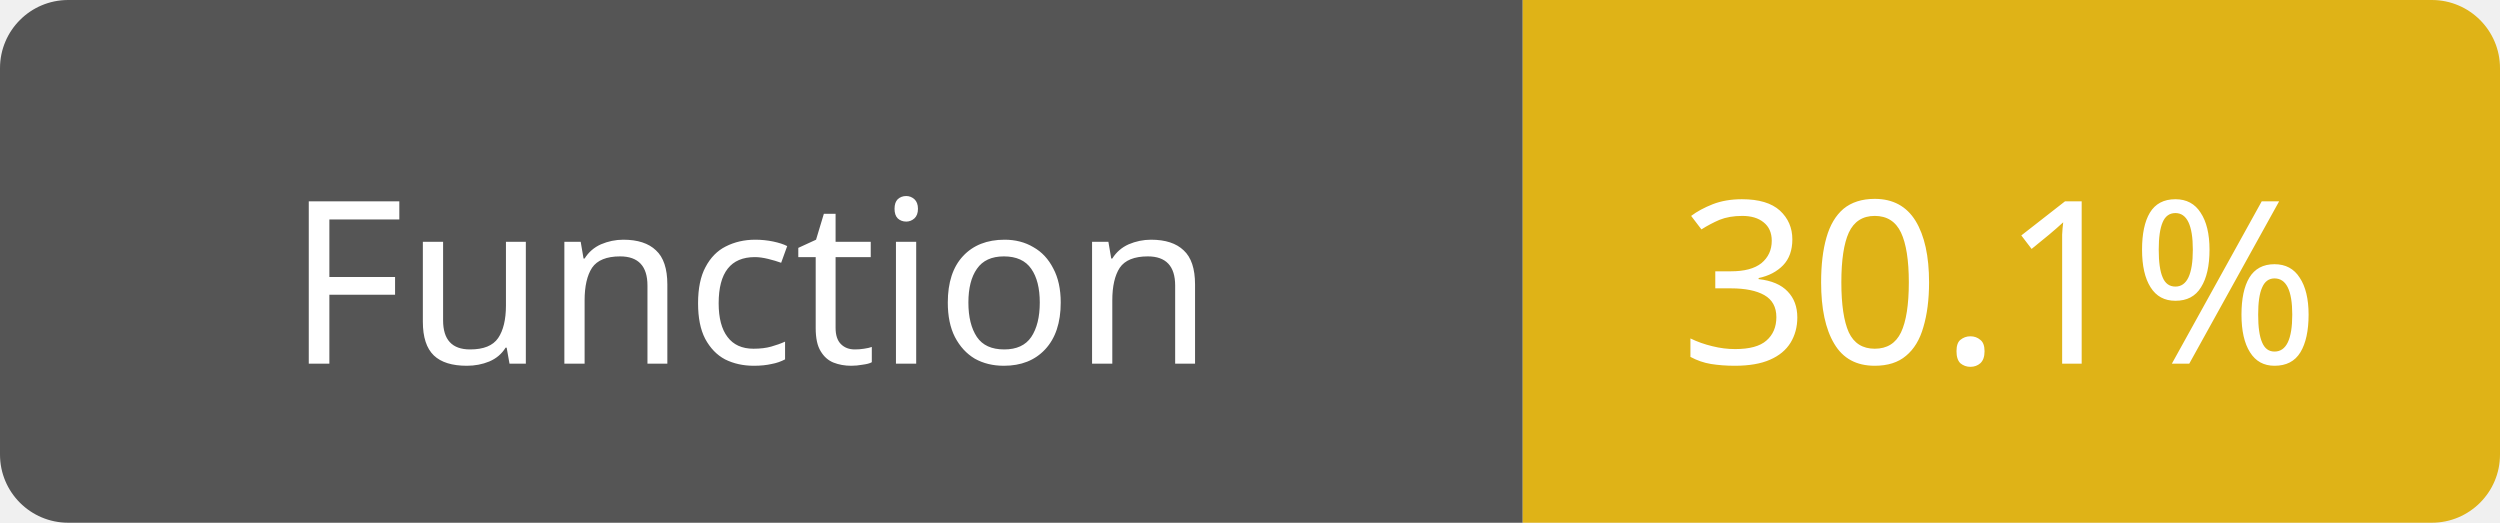
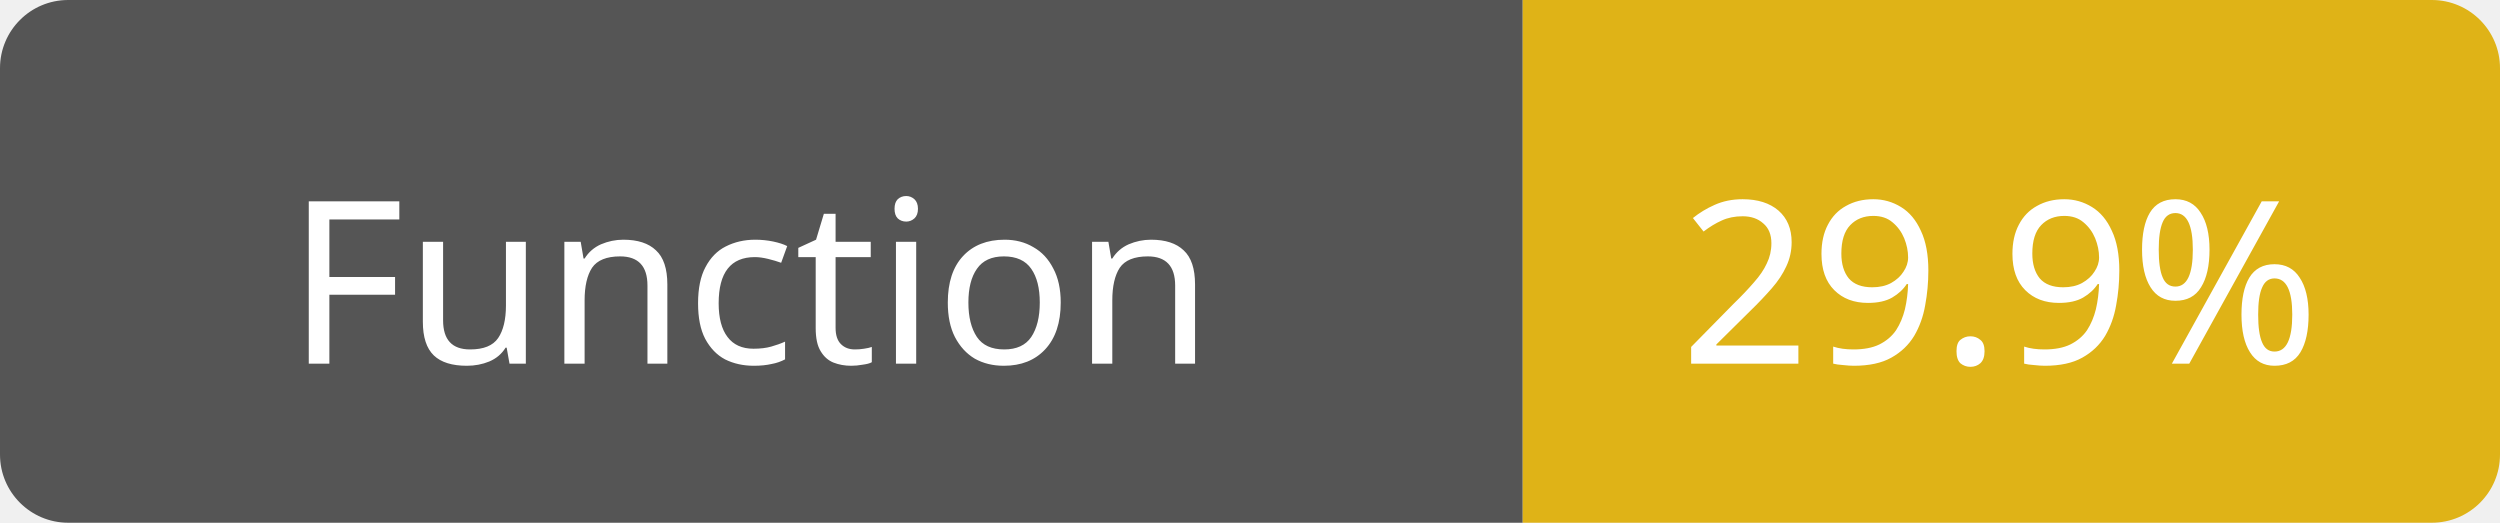
<svg xmlns="http://www.w3.org/2000/svg" width="110" height="23">
  <path d="M3,0 h61 h3 v23 h-3 h-61 a3,3 0 0 1 -3,-3 v-17 a3,3 0 0 1 3,-3 z" fill="#555" />
  <path d="M70,0 h37 a3,3 0 0 1 3,3 v17 a3,3 0 0 1 -3,3 h-37 h-3 v-23 h3 z" fill="#dfb317" />
  <text x="33" y="16" fill="#fff" font-family="Verdana" font-size="10" text-anchor="middle">Function</text>
-   <text x="88" y="16" fill="#fff" font-family="Verdana" font-size="10" text-anchor="middle">30.1%</text>
+   <text x="88" y="16" fill="#fff" font-family="Verdana" font-size="10" text-anchor="middle">29.9%</text>
</svg>
